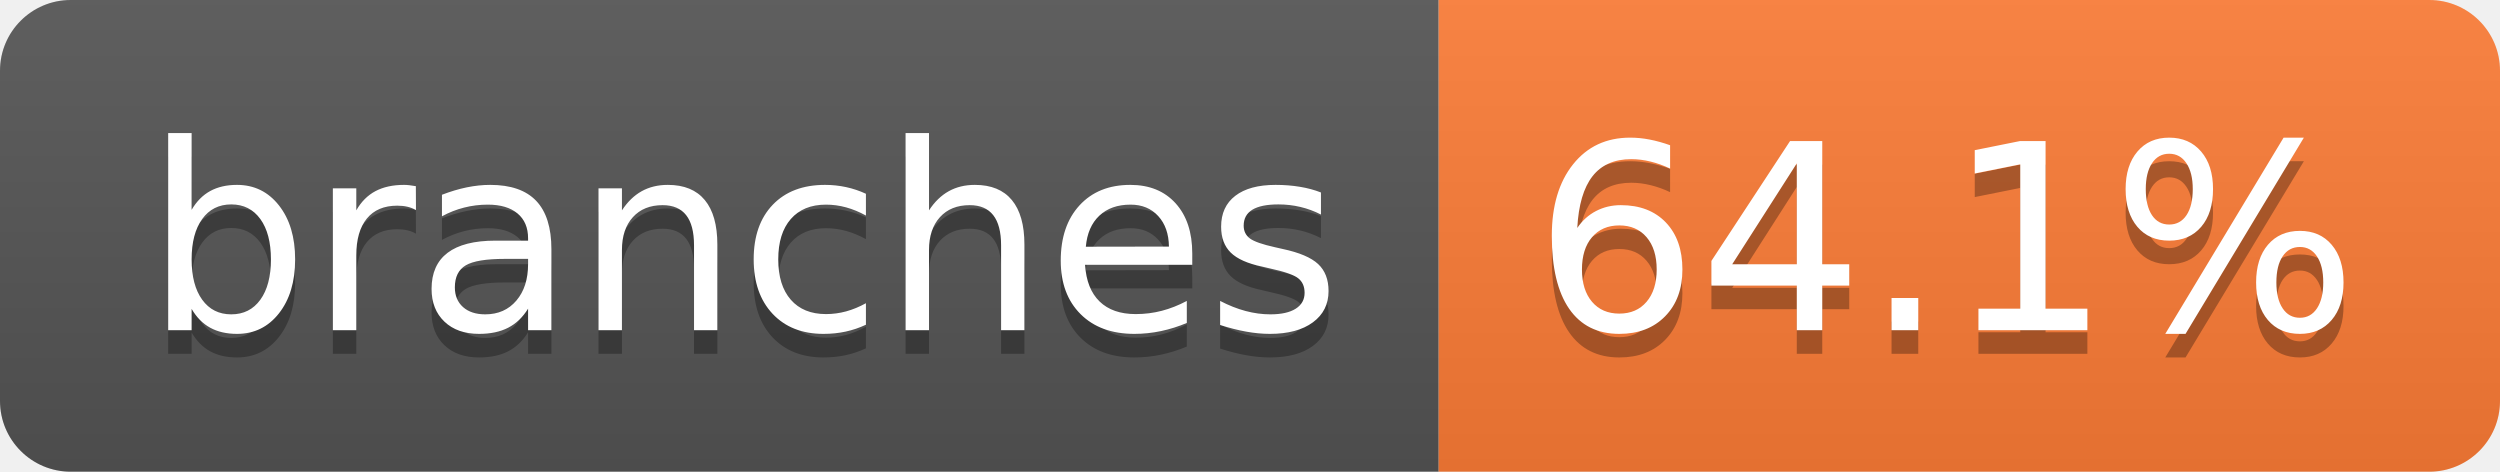
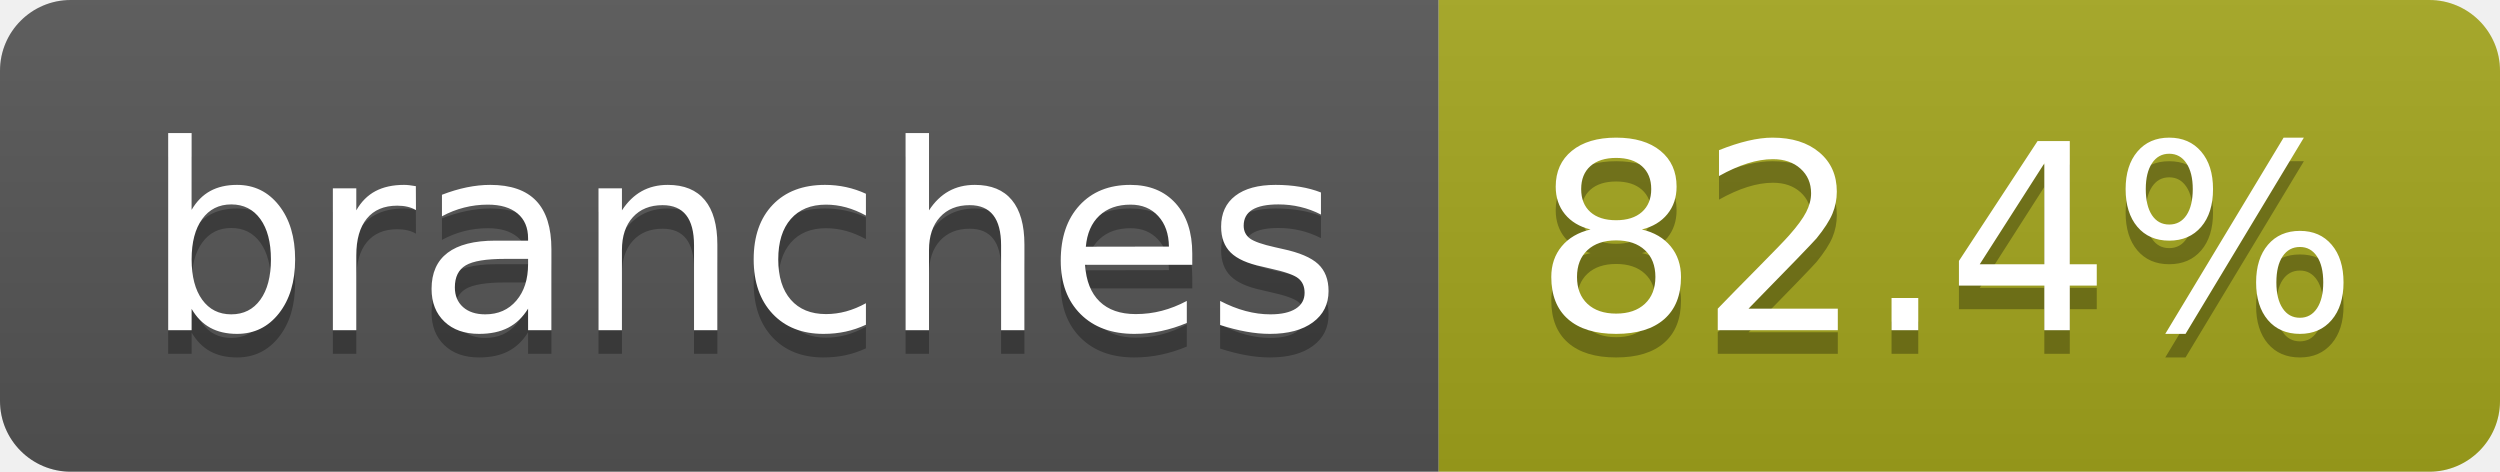
- <svg xmlns="http://www.w3.org/2000/svg" width="106" height="20" role="img" aria-label="branches: 64.1%">
+ <svg xmlns="http://www.w3.org/2000/svg" width="106" height="20" role="img" aria-label="branches: 82.4%">
  <linearGradient id="s" x2="0" y2="100%">
    <stop offset="0" stop-color="#bbb" stop-opacity=".1" />
    <stop offset="1" stop-opacity=".1" />
  </linearGradient>
  <clipPath id="r">
    <rect width="106" height="20" rx="3" fill="#fff" />
  </clipPath>
  <g clip-path="url(#r)">
    <rect width="61" height="20" fill="#555" />
-     <rect x="61" width="45" height="20" fill="#fe7d37" />
+     <rect x="61" width="45" height="20" fill="#a4a61d" />
    <rect width="106" height="20" fill="url(#s)" />
  </g>
  <g fill="#fff" text-anchor="middle" font-family="Verdana,Geneva,DejaVu Sans,sans-serif" text-rendering="geometricPrecision" font-size="110">
    <text aria-hidden="true" x="315" y="150" fill="#010101" fill-opacity=".3" transform="scale(.1)" textLength="507">branches</text>
    <text x="315" y="140" transform="scale(.1)" fill="#fff" textLength="507">branches</text>
-     <text aria-hidden="true" x="825" y="150" fill="#010101" fill-opacity=".3" transform="scale(.1)" textLength="350">64.1%</text>
-     <text x="825" y="140" transform="scale(.1)" fill="#fff" textLength="350">64.1%</text>
+     <text aria-hidden="true" x="825" y="150" fill="#010101" fill-opacity=".3" transform="scale(.1)" textLength="350">82.4%</text>
+     <text x="825" y="140" transform="scale(.1)" fill="#fff" textLength="350">82.4%</text>
  </g>
</svg>
